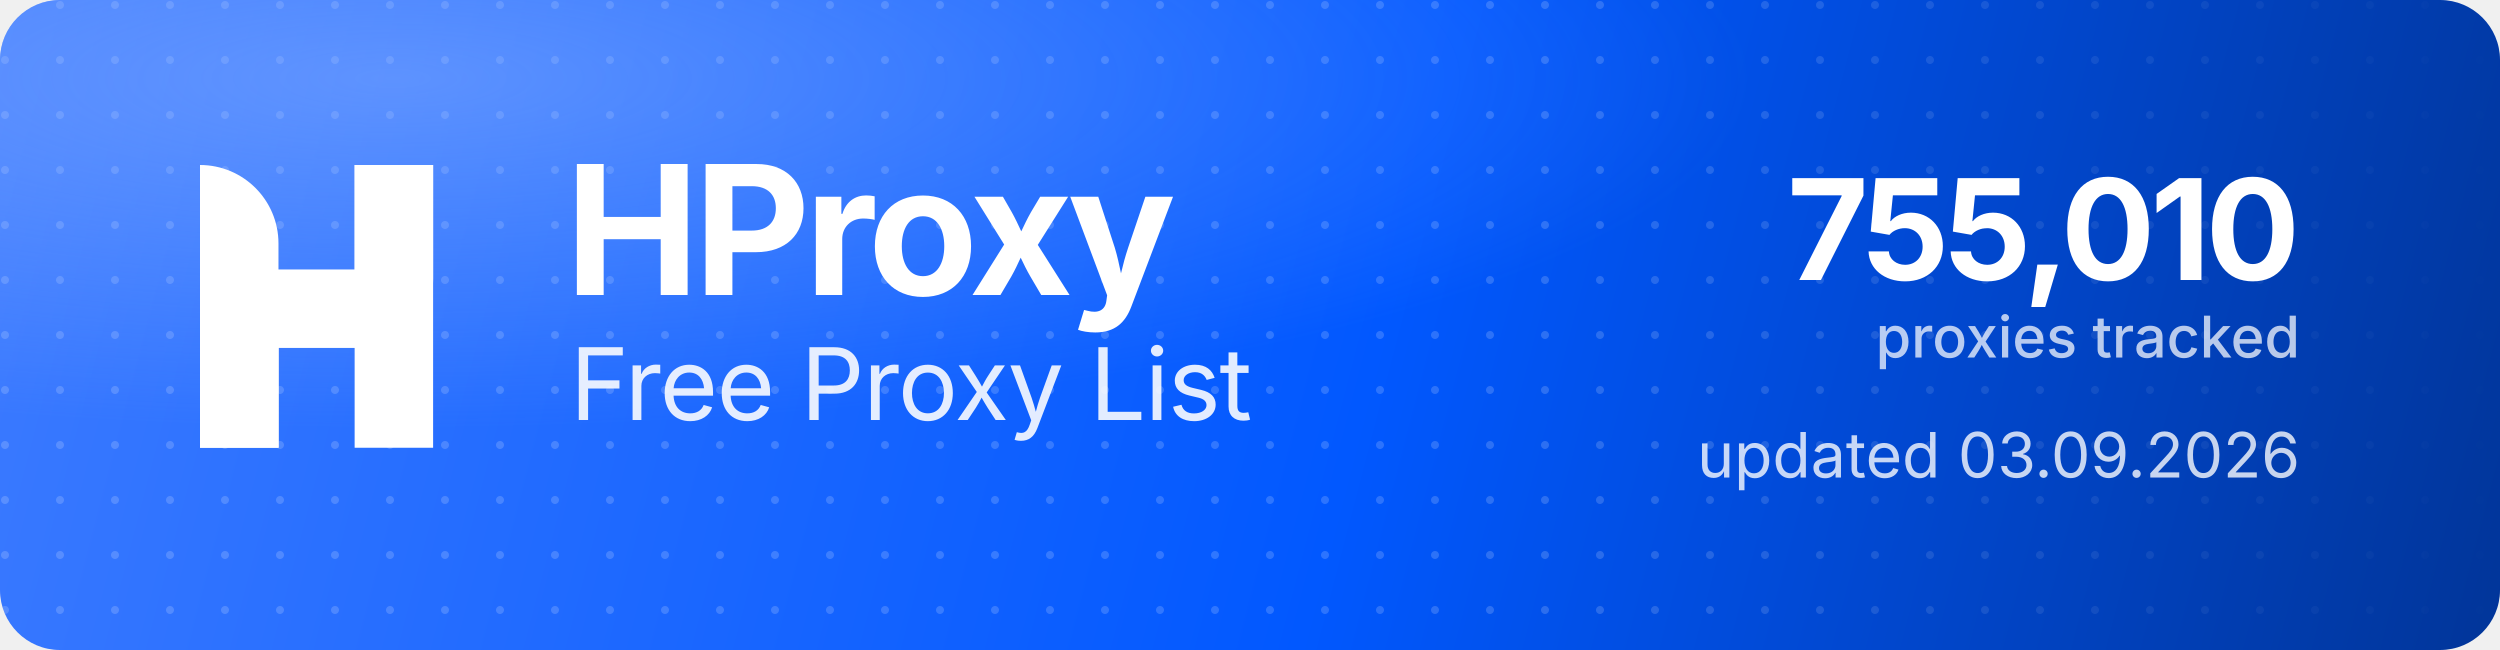
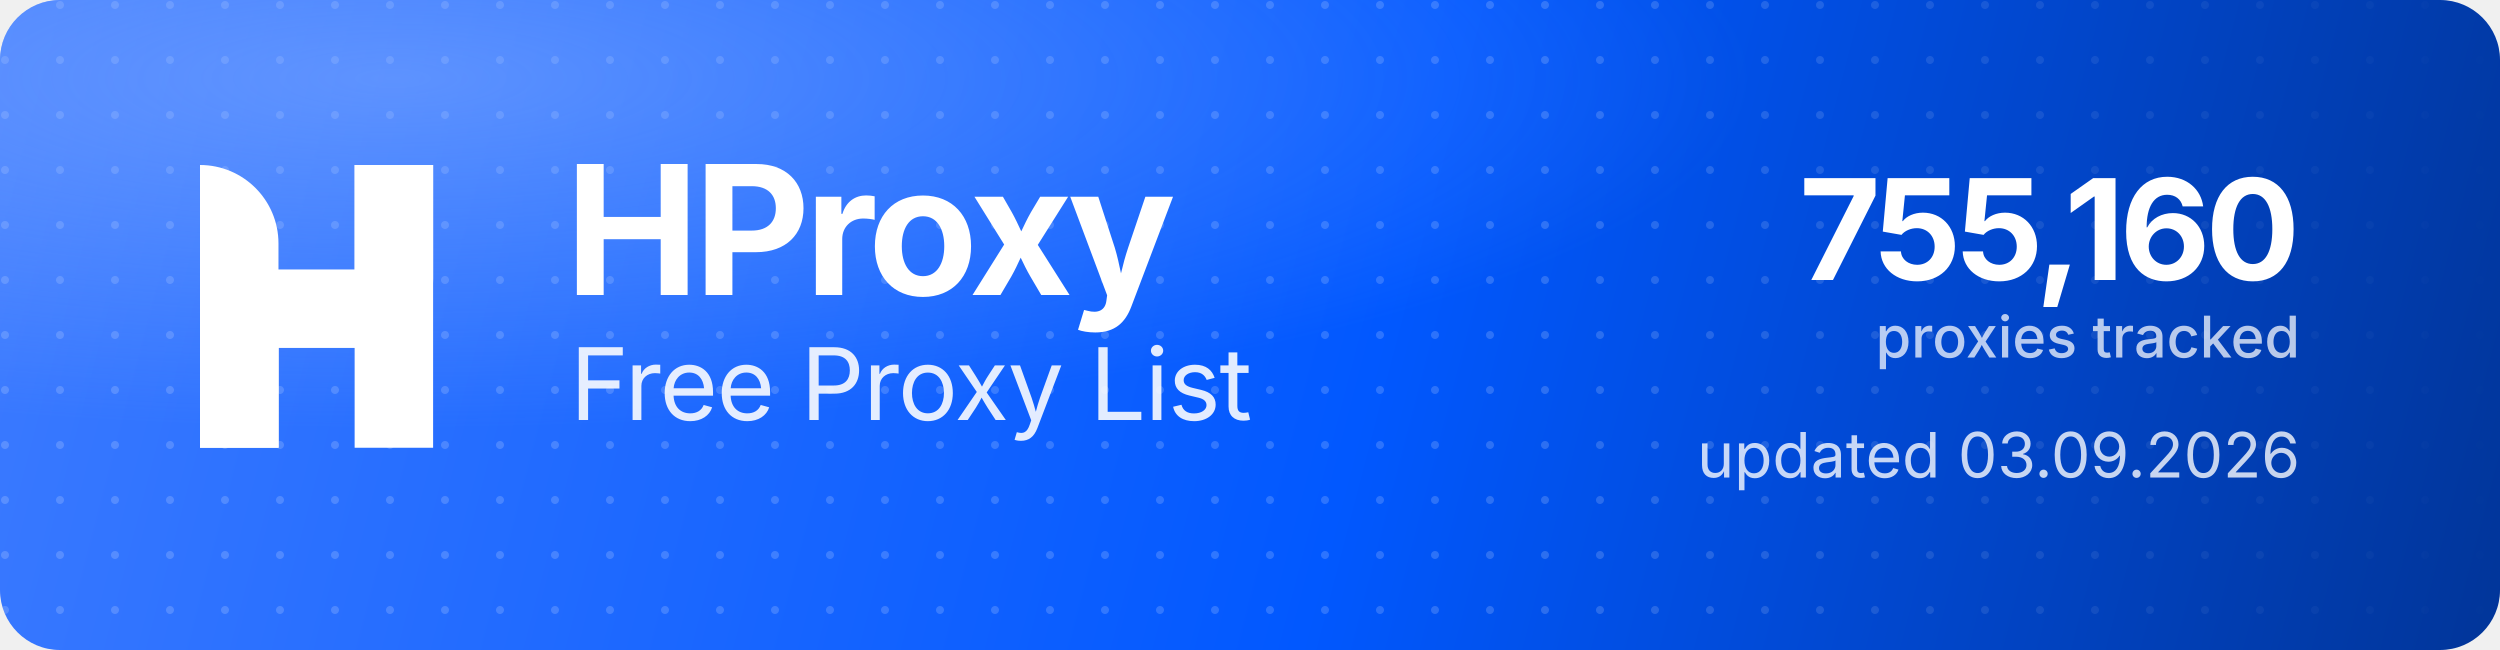
<svg xmlns="http://www.w3.org/2000/svg" width="1000" height="260" viewBox="0 0 1000 260" role="img" aria-label="HProxy Free Proxy List">
  <defs>
    <linearGradient id="hp-bg" x1="0" y1="0" x2="1000" y2="260" gradientUnits="userSpaceOnUse">
      <stop offset="0" stop-color="#3D7BFF" />
      <stop offset="0.55" stop-color="#0158FF" />
      <stop offset="1" stop-color="#013599" />
    </linearGradient>
    <radialGradient id="hp-glow" cx="0.16" cy="0.12" r="0.9">
      <stop offset="0" stop-color="#8FB4FF" stop-opacity="0.5" />
      <stop offset="0.6" stop-color="#8FB4FF" stop-opacity="0" />
    </radialGradient>
    <pattern id="hp-dots" width="22" height="22" patternUnits="userSpaceOnUse">
      <circle cx="2" cy="2" r="1.6" fill="#FFFFFF" fill-opacity="0.17" />
    </pattern>
    <linearGradient id="hp-dot-fade" x1="0" y1="0" x2="1000" y2="0" gradientUnits="userSpaceOnUse">
      <stop offset="0" stop-color="#FFFFFF" stop-opacity="1" />
      <stop offset="0.62" stop-color="#FFFFFF" stop-opacity="1" />
      <stop offset="1" stop-color="#FFFFFF" stop-opacity="0" />
    </linearGradient>
    <mask id="hp-dot-mask">
      <rect width="1000" height="260" fill="url(#hp-dot-fade)" />
    </mask>
  </defs>
  <rect width="1000" height="260" rx="24" fill="url(#hp-bg)" />
  <rect width="1000" height="260" rx="24" fill="url(#hp-dots)" mask="url(#hp-dot-mask)" />
  <rect width="1000" height="260" rx="24" fill="url(#hp-glow)" />
  <g transform="translate(80,66) scale(4.35)" fill="#FFFFFF">
    <path d="M0 0V0C3.985 0 7.216 3.231 7.216 7.216V26H0V0Z" />
    <rect x="14.219" width="7.216" height="26" />
    <path d="M7.235 26H0V15.971C0 12.455 2.851 9.604 6.367 9.604H14.22V0H21.437V10.453C21.437 13.97 18.586 16.82 15.069 16.82H7.235V26Z" />
  </g>
  <text x="226" y="118" font-family="'Geist','Inter','Segoe UI',system-ui,-apple-system,Helvetica,Arial,sans-serif" font-size="72" font-weight="700" letter-spacing="-2.3" fill="#FFFFFF">HProxy</text>
  <text x="228" y="168" font-family="'Geist','Inter','Segoe UI',system-ui,-apple-system,Helvetica,Arial,sans-serif" font-size="40" font-weight="400" letter-spacing="-0.5" fill="#FFFFFF" fill-opacity="0.88">Free Proxy List</text>
-   <text x="920" y="112" text-anchor="end" font-family="'Geist','Inter','Segoe UI',system-ui,-apple-system,Helvetica,Arial,sans-serif" font-size="56" font-weight="700" letter-spacing="-2" fill="#FFFFFF">755,010</text>
+   <text x="920" y="112" text-anchor="end" font-family="'Geist','Inter','Segoe UI',system-ui,-apple-system,Helvetica,Arial,sans-serif" font-size="56" font-weight="700" letter-spacing="-2" fill="#FFFFFF">755,160</text>
  <text x="920" y="143" text-anchor="end" font-family="'Geist','Inter','Segoe UI',system-ui,-apple-system,Helvetica,Arial,sans-serif" font-size="23" font-weight="500" fill="#FFFFFF" fill-opacity="0.72">proxies tracked</text>
  <text x="920" y="191" text-anchor="end" font-family="'Geist','Inter','Segoe UI',system-ui,-apple-system,Helvetica,Arial,sans-serif" font-size="25" font-weight="400" fill="#FFFFFF" fill-opacity="0.78">updated 03.09.2026</text>
</svg>
